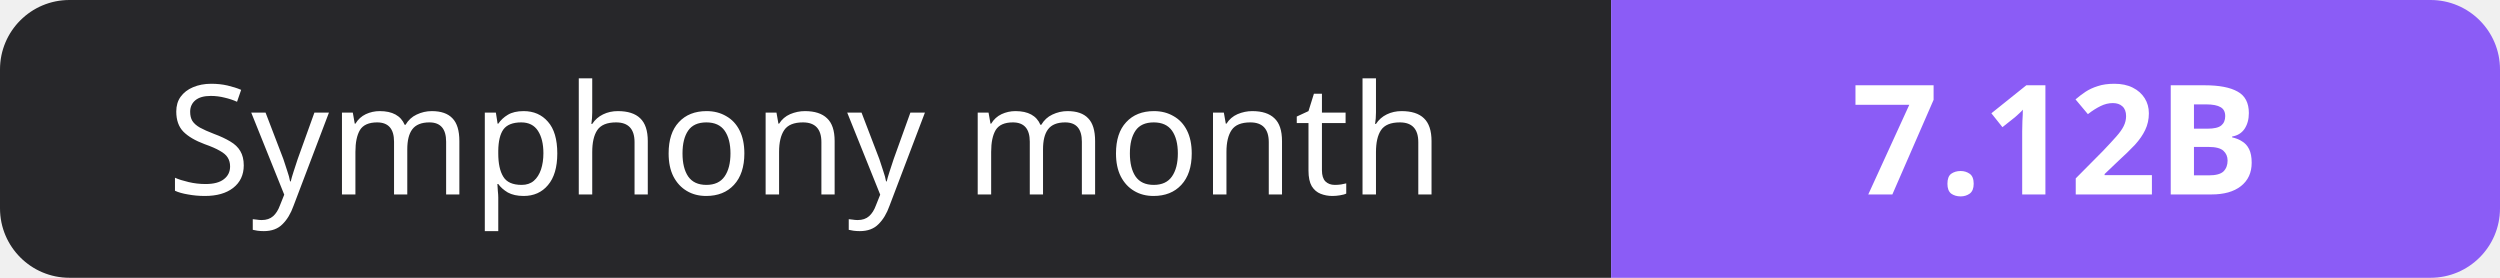
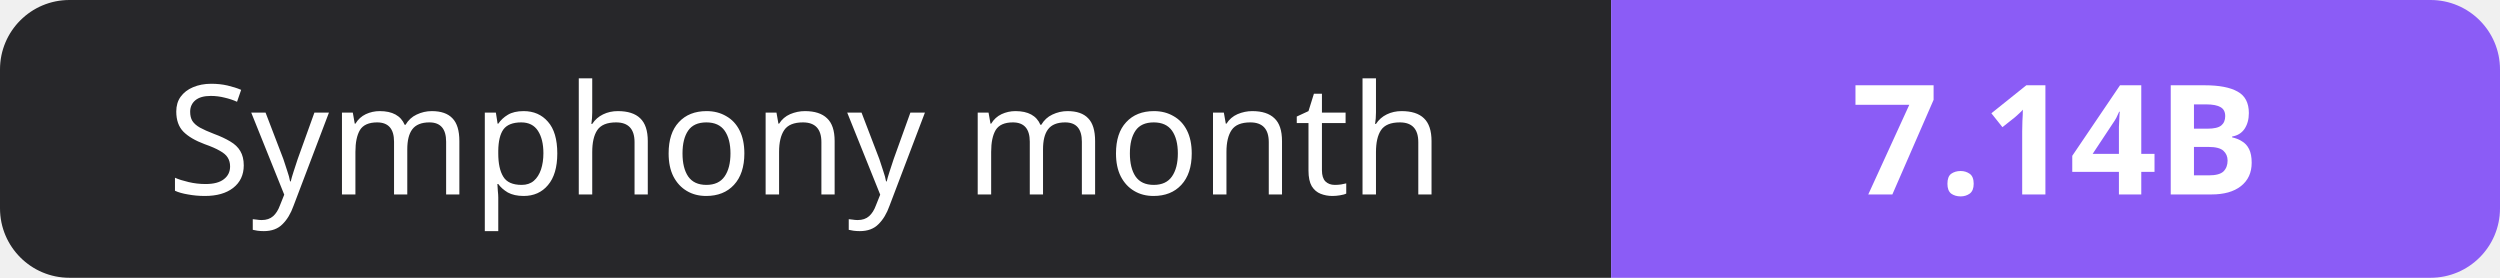
- <svg xmlns="http://www.w3.org/2000/svg" width="180" height="20" role="img" aria-label="Symphony month: 7.12B">
+ <svg xmlns="http://www.w3.org/2000/svg" width="180" height="20" role="img" aria-label="Symphony month: 7.14B">
  <clipPath id="r">
    <rect width="180" height="20" rx="5" fill="#fff" />
  </clipPath>
  <g clip-path="url(#r)">
    <rect width="116" height="20" fill="#27272a" />
    <rect x="116" width="64" height="20" fill="#8b5cf6" />
  </g>
  <g fill="#fff" text-anchor="middle" font-family="Verdana,Geneva,sans-serif" font-size="11">
    <text x="58.0" y="14">Symphony month</text>
-     <text x="148.0" y="14" font-weight="700">7.12B</text>
+     <text x="148.0" y="14" font-weight="700">7.14B</text>
  </g>
</svg>
